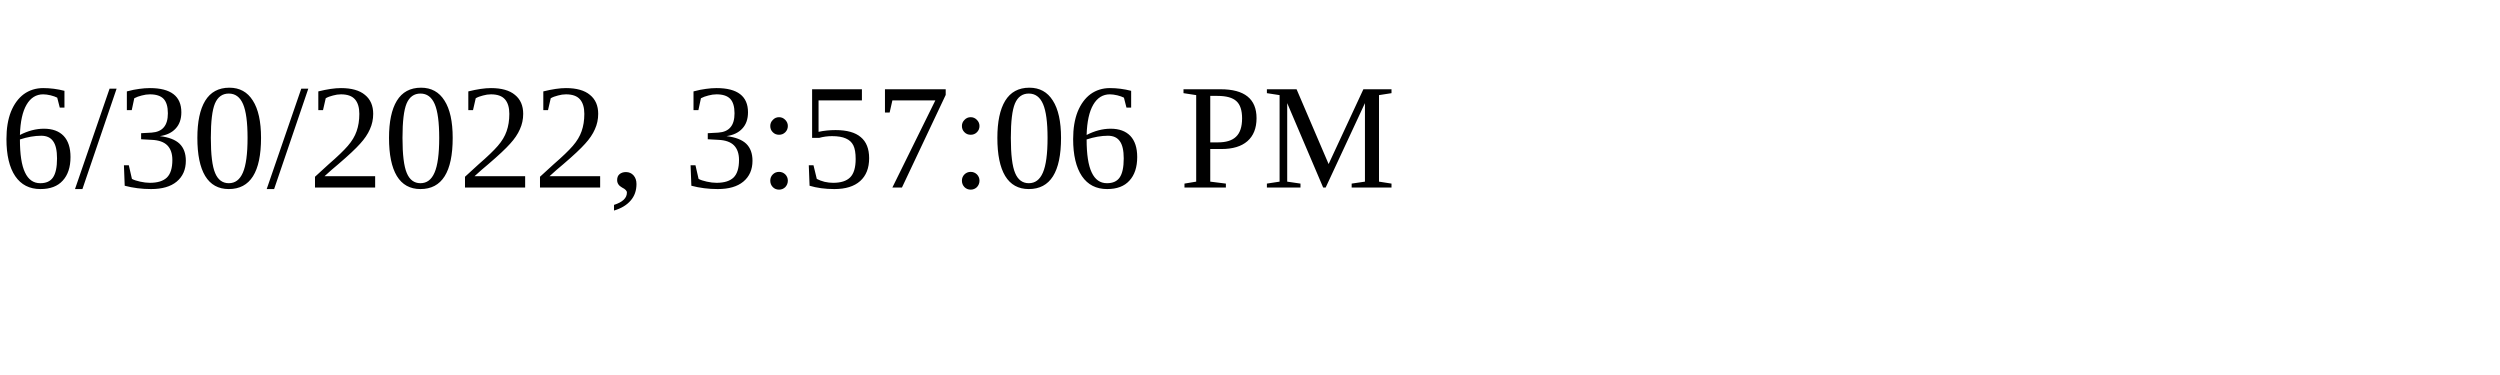
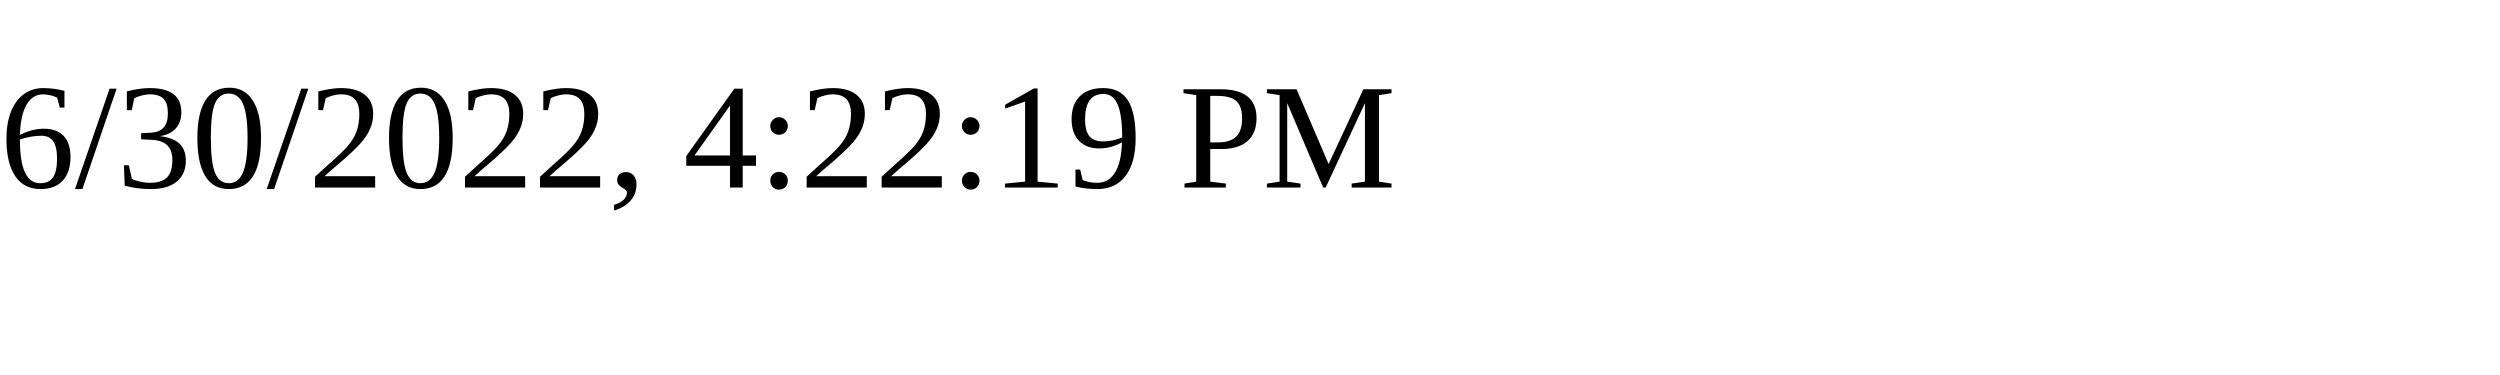
<svg xmlns="http://www.w3.org/2000/svg" height="30" width="200">
-   <text x="0" y="15">6/30/2022, 3:57:06 PM</text>
+   <text x="0" y="15">6/30/2022, 4:22:19 PM</text>
</svg>
